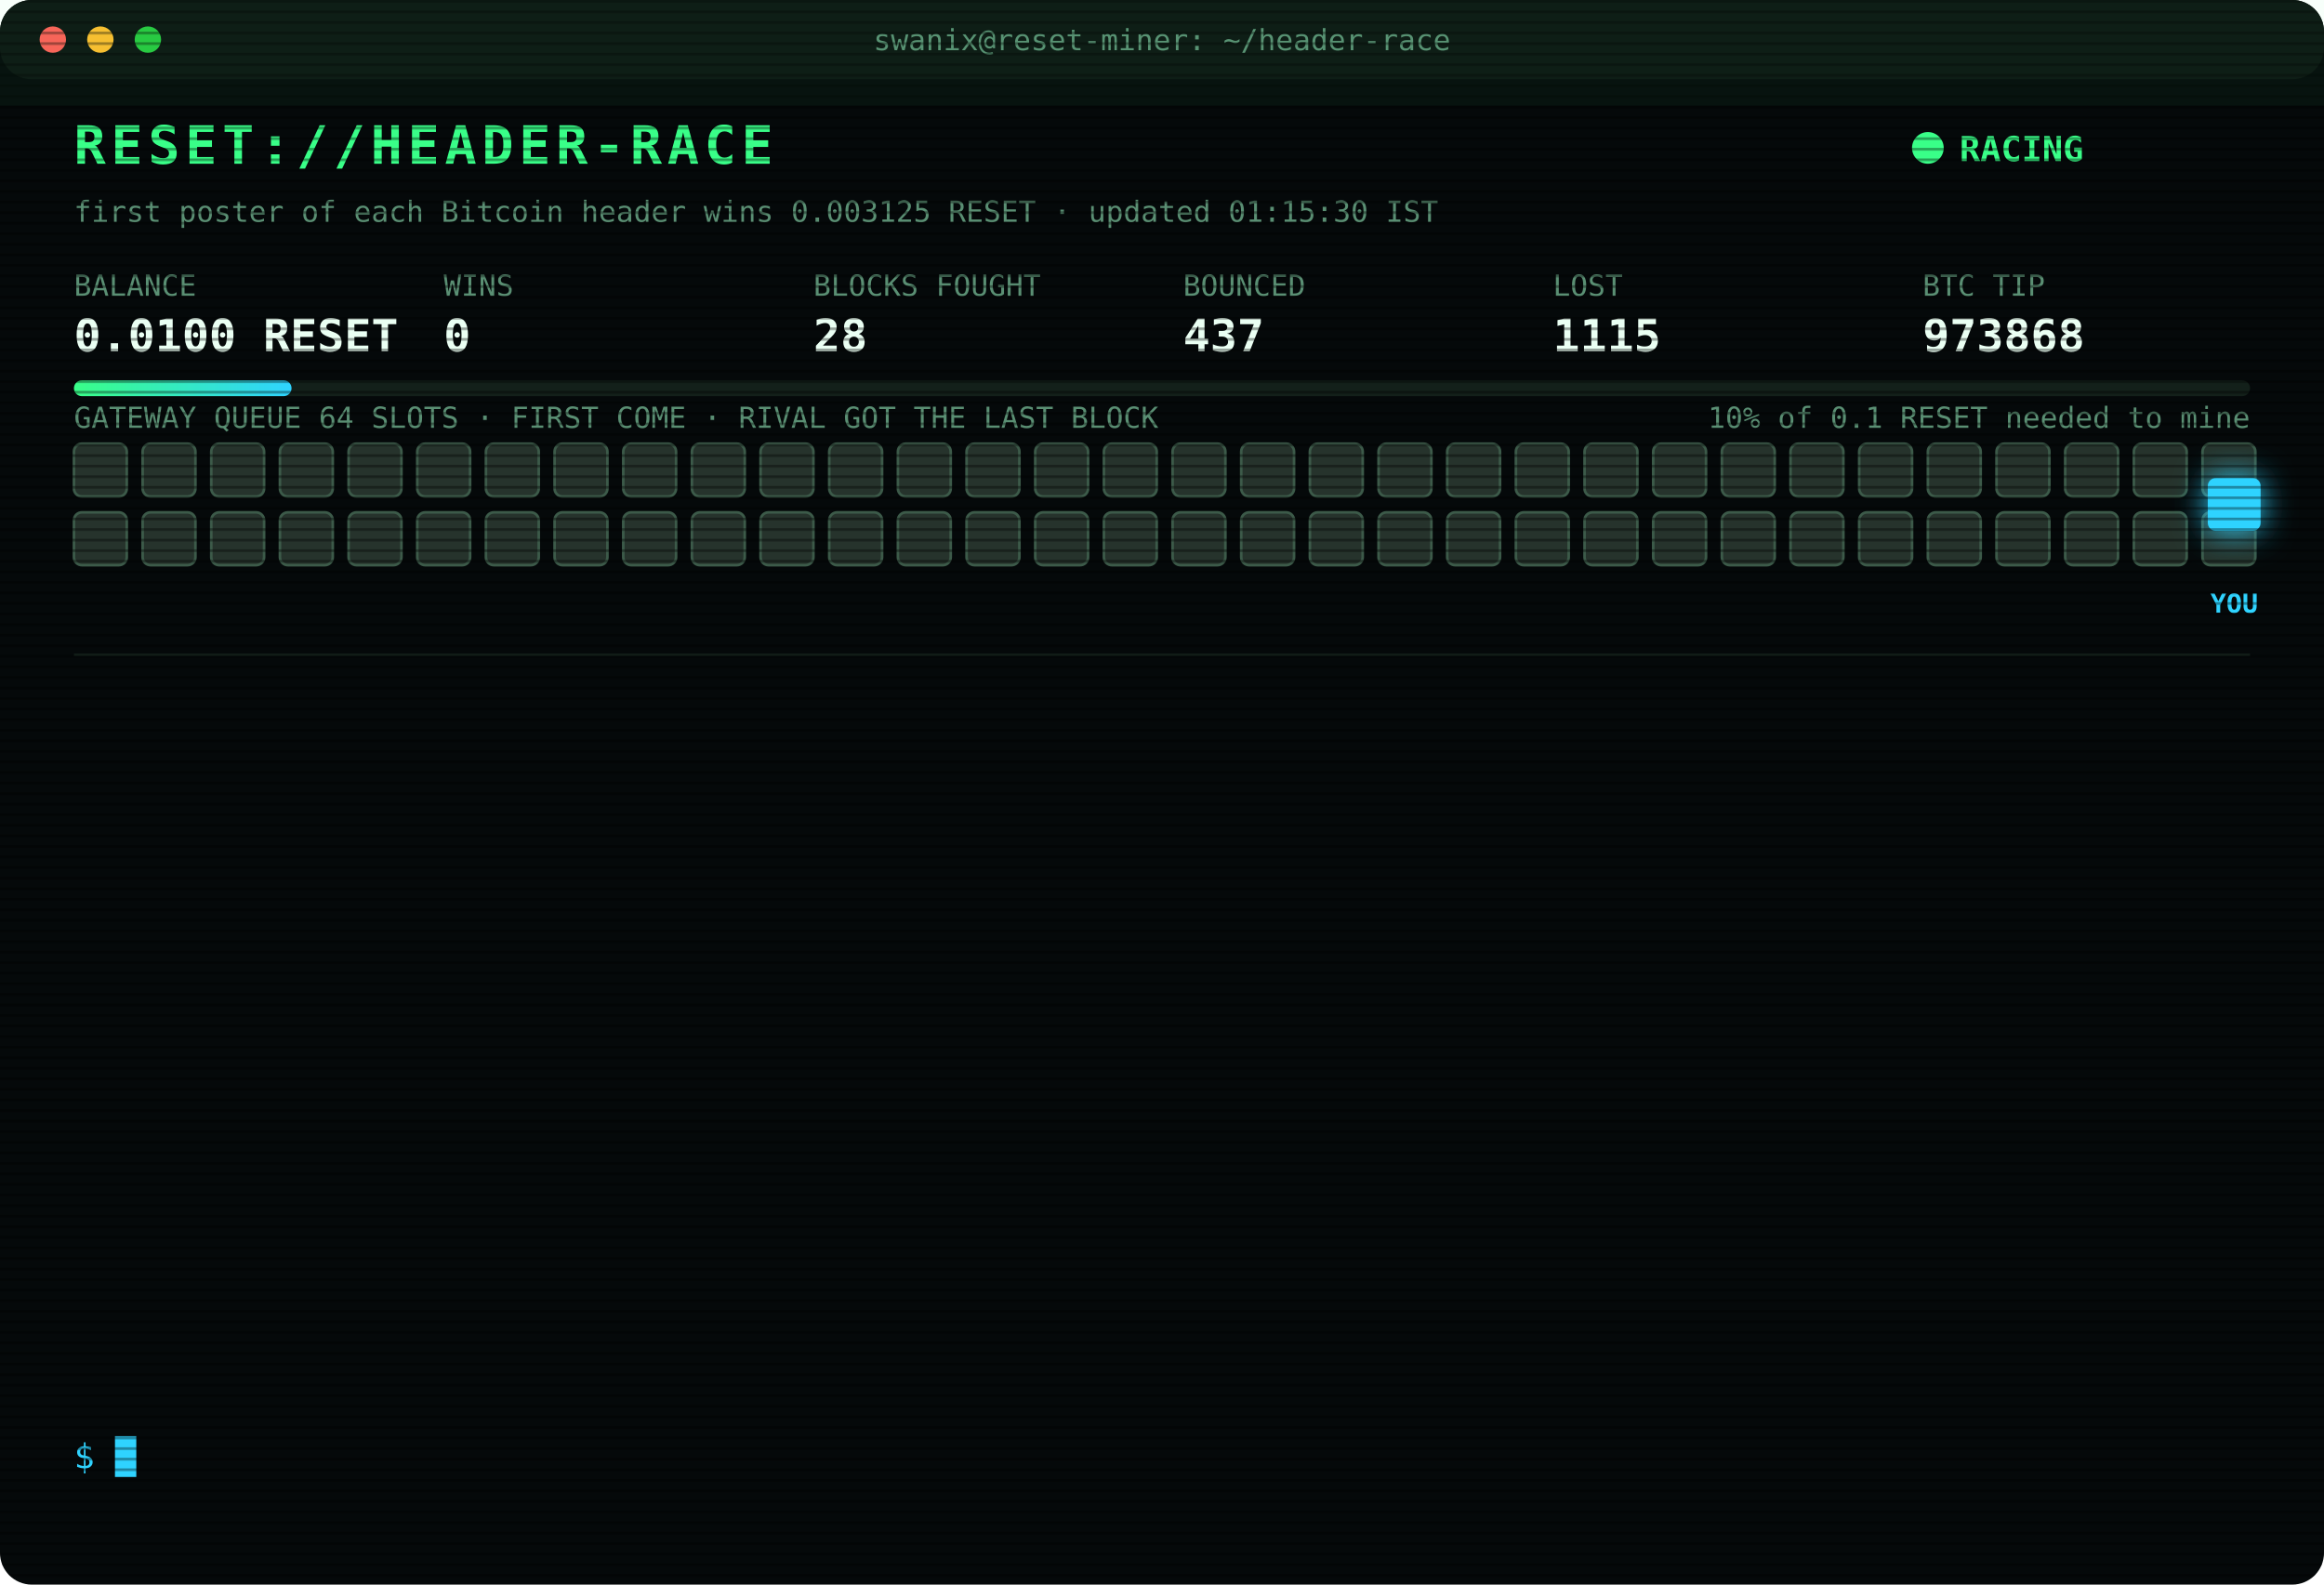
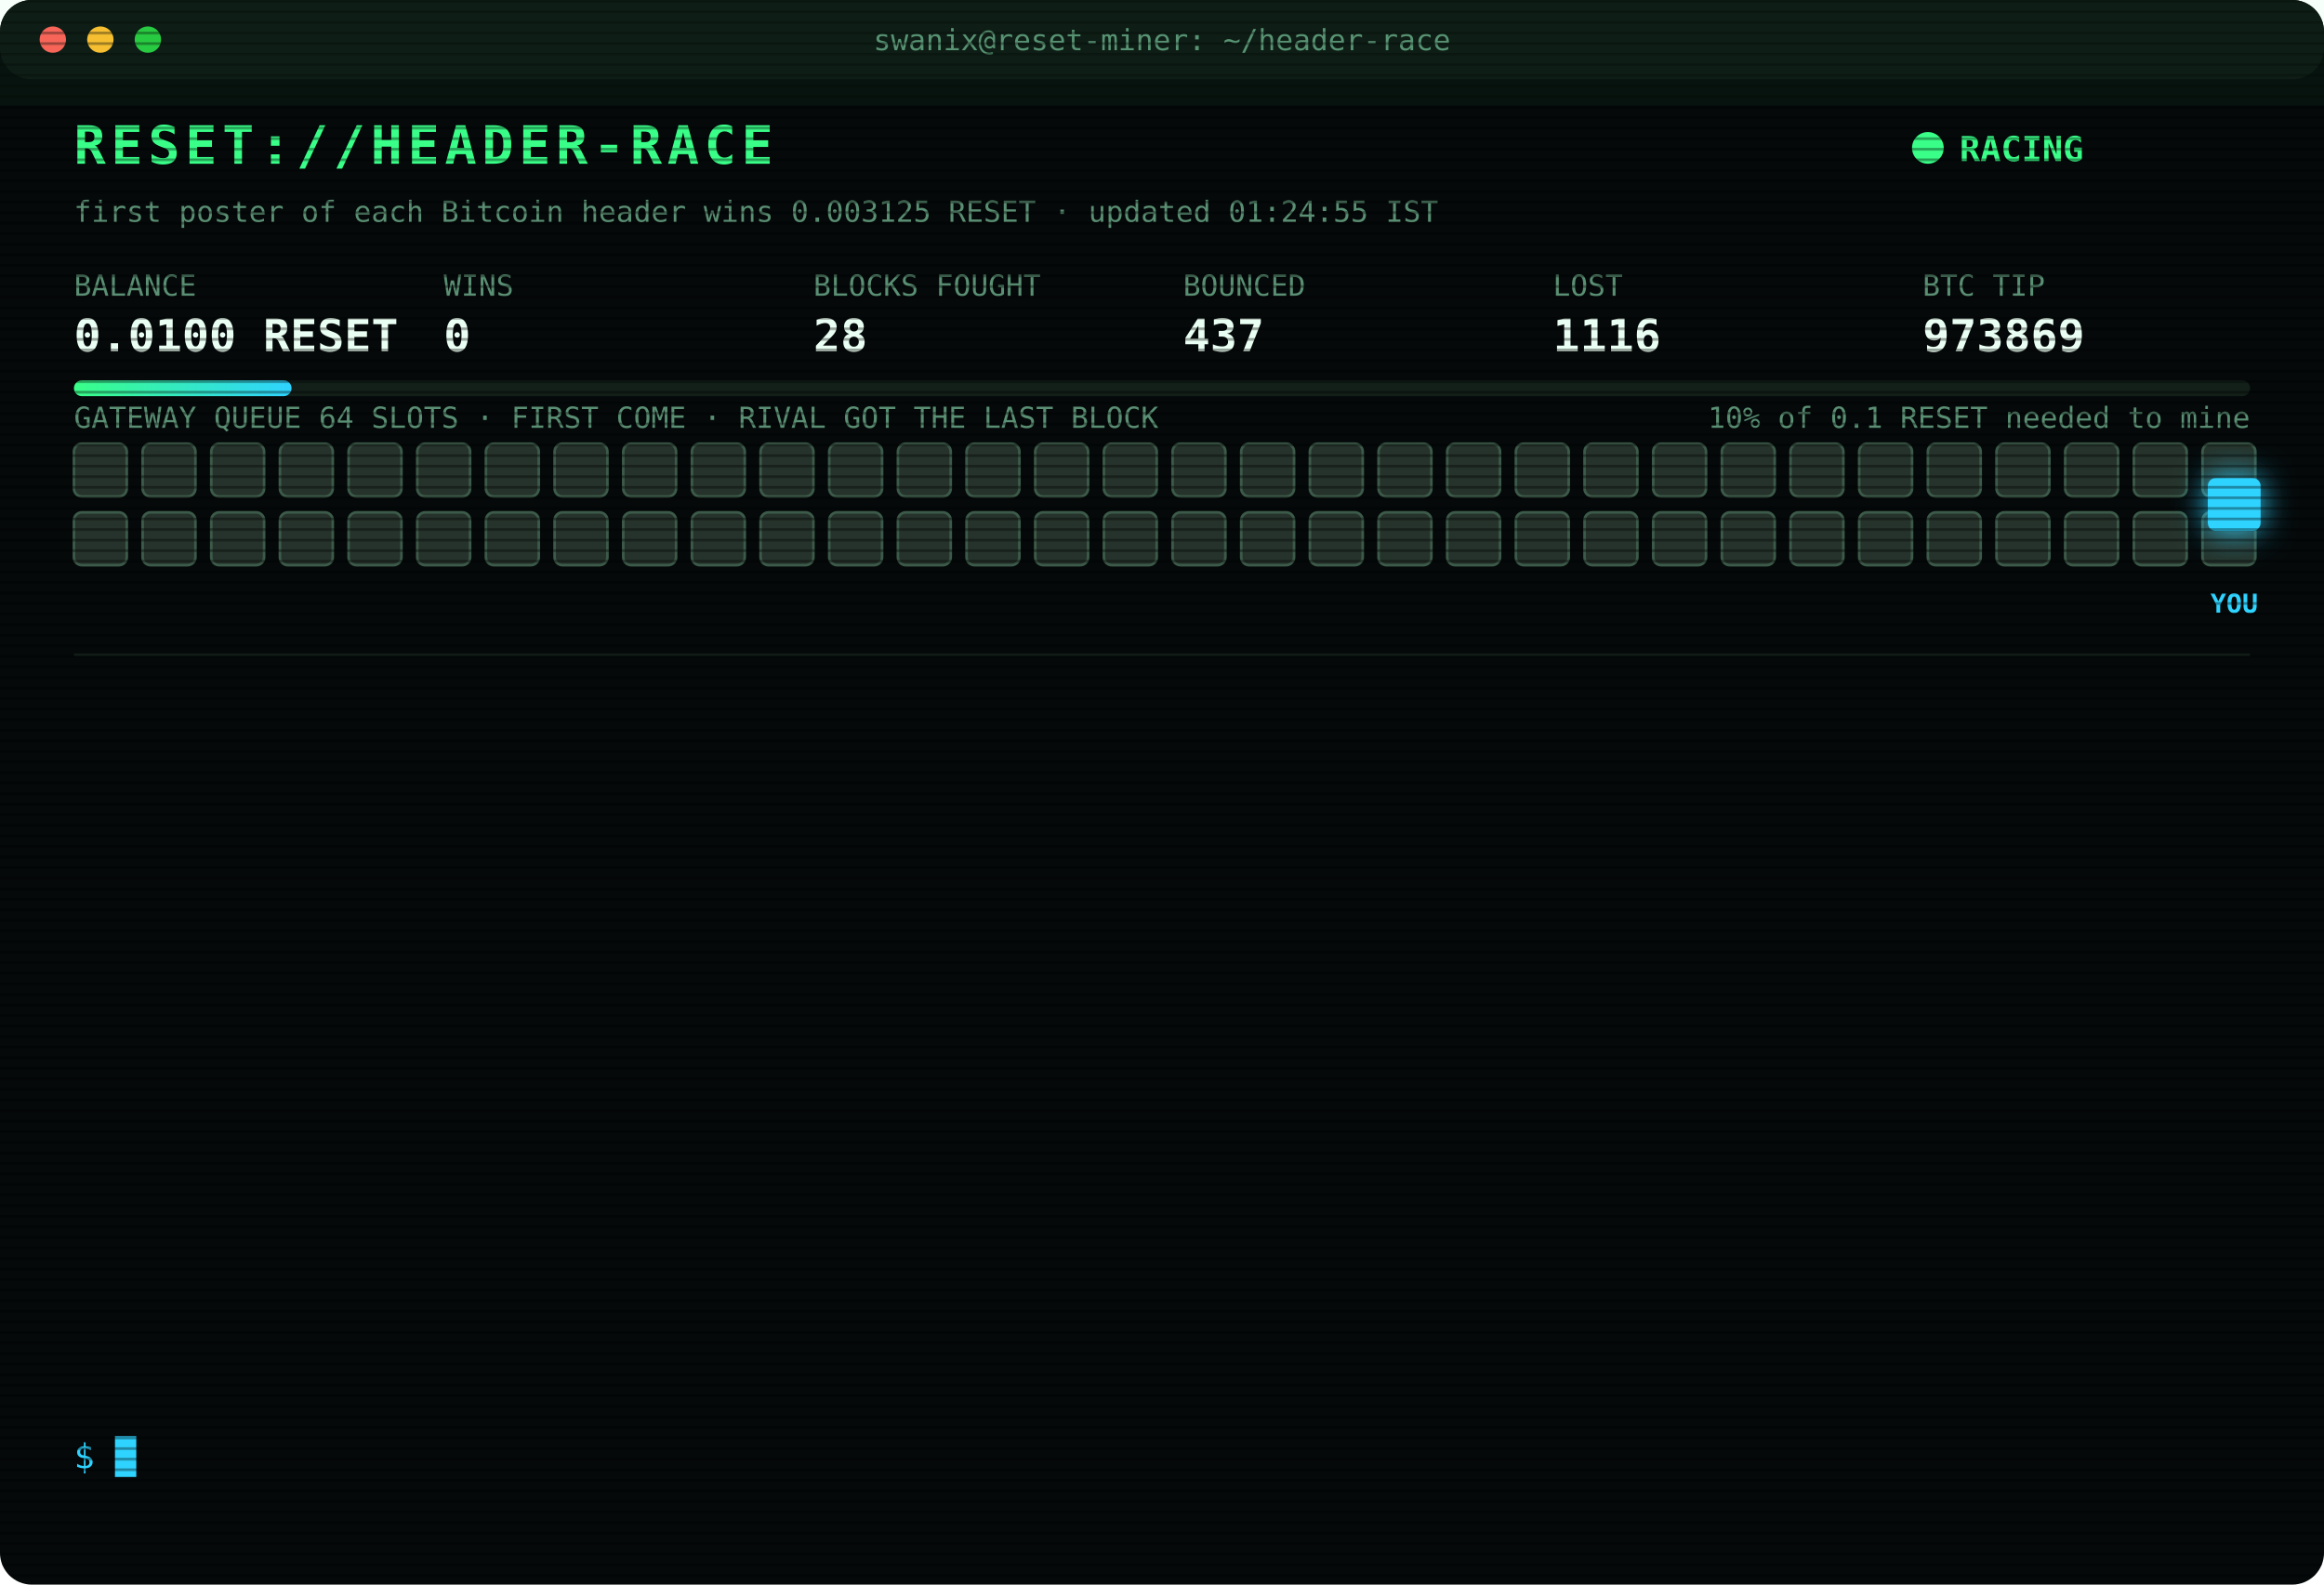
<svg xmlns="http://www.w3.org/2000/svg" width="880" height="600" viewBox="0 0 880 600" font-family="ui-monospace,SFMono-Regular,Menlo,Consolas,monospace">
  <style>
text{font-size:13px;fill:#7CFFB2}
.title{font-size:20px;font-weight:700;fill:#39FF88;letter-spacing:2px;animation:glitch 3s infinite steps(1)}
.sub{fill:#2fd3ff}.k{fill:#5a8f73;font-size:11px}.v{font-size:17px;font-weight:700;fill:#eafff3}
.ts{fill:#3f6b56}.boot{fill:#2fd3ff}.dim{fill:#5a8f73}.bad{fill:#ff4d6d}.warn{fill:#ffd23f}.mag{fill:#ff5cf0}.win{fill:#39FF88;font-weight:700}
.tag{font-size:10px;fill:#2fd3ff;font-weight:700}
.rival{fill:#26332c;stroke:#3c5a49;animation:jam 1.2s infinite alternate}
.idle{fill:#141c18;stroke:#22302a;animation:breathe 4s infinite}
.me{fill:#2fd3ff;filter:drop-shadow(0 0 6px #2fd3ff)}
.hover{animation:nudge 1.1s infinite ease-in-out}.bounce{animation:kick 1.4s infinite}
.ln{opacity:0;animation:in .4s forwards}
.cur{animation:blink 1s infinite steps(1)}
.scan{animation:scan 6s infinite linear}
.led{animation:blink 1.4s infinite}
@keyframes in{from{opacity:0;transform:translateX(-6px)}to{opacity:1;transform:none}}
@keyframes blink{50%{opacity:0}}
@keyframes jam{to{fill:#33463b}}
@keyframes breathe{50%{opacity:.4}}
@keyframes nudge{50%{transform:translateX(-10px)}}
@keyframes kick{0%,100%{transform:none}30%{transform:translateX(-14px)}55%{transform:translateX(10px) translateY(-6px)}}
@keyframes glitch{0%,92%{transform:none}93%{transform:translateX(2px);fill:#ff4d6d}95%{transform:translateX(-2px);fill:#2fd3ff}97%{transform:none}}
@keyframes scan{from{transform:translateY(-40px)}to{transform:translateY(600px)}}
</style>
  <defs>
    <pattern id="sl" width="4" height="4" patternUnits="userSpaceOnUse">
      <rect width="4" height="1" fill="#000" opacity=".35" />
    </pattern>
    <linearGradient id="bar">
      <stop offset="0" stop-color="#39FF88" />
      <stop offset="1" stop-color="#2fd3ff" />
    </linearGradient>
  </defs>
  <rect width="880" height="600" rx="12" fill="#05090a" />
  <rect width="880" height="30" rx="12" fill="#0d1512" />
  <circle cx="20" cy="15" r="5" fill="#ff5f57" />
  <circle cx="38" cy="15" r="5" fill="#febc2e" />
  <circle cx="56" cy="15" r="5" fill="#28c840" />
  <text x="440" y="19" text-anchor="middle" class="k">swanix@reset-miner: ~/header-race</text>
  <text x="28" y="62" class="title">RESET://HEADER-RACE</text>
  <circle class="led" cx="730" cy="56" r="6" fill="#39FF88" />
  <text x="742" y="61" class="win">RACING</text>
-   <text x="28" y="84" class="k">first poster of each Bitcoin header wins 0.003125 RESET · updated 01:15:30 IST</text>
+   <text x="28" y="84" class="k">first poster of each Bitcoin header wins 0.003125 RESET · updated 01:24:55 IST</text>
  <text x="28" y="112" class="k">BALANCE</text>
  <text x="28" y="133" class="v">0.0100 RESET</text>
  <text x="168" y="112" class="k">WINS</text>
  <text x="168" y="133" class="v">0</text>
  <text x="308" y="112" class="k">BLOCKS FOUGHT</text>
  <text x="308" y="133" class="v">28</text>
  <text x="448" y="112" class="k">BOUNCED</text>
  <text x="448" y="133" class="v">437</text>
  <text x="588" y="112" class="k">LOST</text>
-   <text x="588" y="133" class="v">1115</text>
+   <text x="588" y="133" class="v">1116</text>
  <text x="728" y="112" class="k">BTC TIP</text>
-   <text x="728" y="133" class="v">973868</text>
+   <text x="728" y="133" class="v">973869</text>
  <rect x="28" y="144" width="824" height="6" rx="3" fill="#13201a" />
  <rect x="28" y="144" width="82.4" height="6" rx="3" fill="url(#bar)" />
  <text x="852" y="162" text-anchor="end" class="k">10% of 0.1 RESET needed to mine</text>
  <text x="28" y="162" class="k">GATEWAY QUEUE 64 SLOTS · FIRST COME · RIVAL GOT THE LAST BLOCK</text>
  <rect class="rival" x="28" y="168" width="20" height="20" rx="3" style="animation-delay:0.00s" />
  <rect class="rival" x="54" y="168" width="20" height="20" rx="3" style="animation-delay:0.05s" />
  <rect class="rival" x="80" y="168" width="20" height="20" rx="3" style="animation-delay:0.10s" />
  <rect class="rival" x="106" y="168" width="20" height="20" rx="3" style="animation-delay:0.15s" />
  <rect class="rival" x="132" y="168" width="20" height="20" rx="3" style="animation-delay:0.20s" />
  <rect class="rival" x="158" y="168" width="20" height="20" rx="3" style="animation-delay:0.25s" />
  <rect class="rival" x="184" y="168" width="20" height="20" rx="3" style="animation-delay:0.30s" />
  <rect class="rival" x="210" y="168" width="20" height="20" rx="3" style="animation-delay:0.35s" />
  <rect class="rival" x="236" y="168" width="20" height="20" rx="3" style="animation-delay:0.40s" />
  <rect class="rival" x="262" y="168" width="20" height="20" rx="3" style="animation-delay:0.45s" />
  <rect class="rival" x="288" y="168" width="20" height="20" rx="3" style="animation-delay:0.50s" />
  <rect class="rival" x="314" y="168" width="20" height="20" rx="3" style="animation-delay:0.55s" />
  <rect class="rival" x="340" y="168" width="20" height="20" rx="3" style="animation-delay:0.60s" />
  <rect class="rival" x="366" y="168" width="20" height="20" rx="3" style="animation-delay:0.65s" />
  <rect class="rival" x="392" y="168" width="20" height="20" rx="3" style="animation-delay:0.70s" />
  <rect class="rival" x="418" y="168" width="20" height="20" rx="3" style="animation-delay:0.75s" />
  <rect class="rival" x="444" y="168" width="20" height="20" rx="3" style="animation-delay:0.80s" />
  <rect class="rival" x="470" y="168" width="20" height="20" rx="3" style="animation-delay:0.85s" />
  <rect class="rival" x="496" y="168" width="20" height="20" rx="3" style="animation-delay:0.90s" />
  <rect class="rival" x="522" y="168" width="20" height="20" rx="3" style="animation-delay:0.95s" />
  <rect class="rival" x="548" y="168" width="20" height="20" rx="3" style="animation-delay:1.00s" />
  <rect class="rival" x="574" y="168" width="20" height="20" rx="3" style="animation-delay:1.05s" />
  <rect class="rival" x="600" y="168" width="20" height="20" rx="3" style="animation-delay:1.10s" />
  <rect class="rival" x="626" y="168" width="20" height="20" rx="3" style="animation-delay:1.15s" />
  <rect class="rival" x="652" y="168" width="20" height="20" rx="3" style="animation-delay:1.20s" />
  <rect class="rival" x="678" y="168" width="20" height="20" rx="3" style="animation-delay:1.25s" />
  <rect class="rival" x="704" y="168" width="20" height="20" rx="3" style="animation-delay:1.30s" />
  <rect class="rival" x="730" y="168" width="20" height="20" rx="3" style="animation-delay:1.35s" />
  <rect class="rival" x="756" y="168" width="20" height="20" rx="3" style="animation-delay:1.40s" />
  <rect class="rival" x="782" y="168" width="20" height="20" rx="3" style="animation-delay:1.45s" />
  <rect class="rival" x="808" y="168" width="20" height="20" rx="3" style="animation-delay:1.50s" />
  <rect class="rival" x="834" y="168" width="20" height="20" rx="3" style="animation-delay:1.55s" />
  <rect class="rival" x="28" y="194" width="20" height="20" rx="3" style="animation-delay:1.60s" />
  <rect class="rival" x="54" y="194" width="20" height="20" rx="3" style="animation-delay:1.65s" />
  <rect class="rival" x="80" y="194" width="20" height="20" rx="3" style="animation-delay:1.70s" />
  <rect class="rival" x="106" y="194" width="20" height="20" rx="3" style="animation-delay:1.75s" />
  <rect class="rival" x="132" y="194" width="20" height="20" rx="3" style="animation-delay:1.80s" />
  <rect class="rival" x="158" y="194" width="20" height="20" rx="3" style="animation-delay:1.85s" />
  <rect class="rival" x="184" y="194" width="20" height="20" rx="3" style="animation-delay:1.90s" />
  <rect class="rival" x="210" y="194" width="20" height="20" rx="3" style="animation-delay:1.95s" />
  <rect class="rival" x="236" y="194" width="20" height="20" rx="3" style="animation-delay:2.00s" />
  <rect class="rival" x="262" y="194" width="20" height="20" rx="3" style="animation-delay:2.05s" />
  <rect class="rival" x="288" y="194" width="20" height="20" rx="3" style="animation-delay:2.10s" />
  <rect class="rival" x="314" y="194" width="20" height="20" rx="3" style="animation-delay:2.15s" />
  <rect class="rival" x="340" y="194" width="20" height="20" rx="3" style="animation-delay:2.20s" />
  <rect class="rival" x="366" y="194" width="20" height="20" rx="3" style="animation-delay:2.25s" />
  <rect class="rival" x="392" y="194" width="20" height="20" rx="3" style="animation-delay:2.30s" />
  <rect class="rival" x="418" y="194" width="20" height="20" rx="3" style="animation-delay:2.35s" />
  <rect class="rival" x="444" y="194" width="20" height="20" rx="3" style="animation-delay:2.40s" />
  <rect class="rival" x="470" y="194" width="20" height="20" rx="3" style="animation-delay:2.45s" />
  <rect class="rival" x="496" y="194" width="20" height="20" rx="3" style="animation-delay:2.50s" />
  <rect class="rival" x="522" y="194" width="20" height="20" rx="3" style="animation-delay:2.55s" />
  <rect class="rival" x="548" y="194" width="20" height="20" rx="3" style="animation-delay:2.60s" />
  <rect class="rival" x="574" y="194" width="20" height="20" rx="3" style="animation-delay:2.65s" />
  <rect class="rival" x="600" y="194" width="20" height="20" rx="3" style="animation-delay:2.70s" />
  <rect class="rival" x="626" y="194" width="20" height="20" rx="3" style="animation-delay:2.75s" />
  <rect class="rival" x="652" y="194" width="20" height="20" rx="3" style="animation-delay:2.80s" />
  <rect class="rival" x="678" y="194" width="20" height="20" rx="3" style="animation-delay:2.85s" />
  <rect class="rival" x="704" y="194" width="20" height="20" rx="3" style="animation-delay:2.90s" />
  <rect class="rival" x="730" y="194" width="20" height="20" rx="3" style="animation-delay:2.95s" />
  <rect class="rival" x="756" y="194" width="20" height="20" rx="3" style="animation-delay:3.00s" />
  <rect class="rival" x="782" y="194" width="20" height="20" rx="3" style="animation-delay:3.05s" />
  <rect class="rival" x="808" y="194" width="20" height="20" rx="3" style="animation-delay:3.10s" />
  <rect class="rival" x="834" y="194" width="20" height="20" rx="3" style="animation-delay:3.15s" />
  <g class="hover">
    <rect class="me" x="836" y="181" width="20" height="20" rx="3" />
    <text class="tag" x="846" y="232" text-anchor="middle">YOU</text>
  </g>
  <line x1="28" x2="852" y1="248" y2="248" stroke="#13201a" />
  <g class="ln" style="animation-delay:0.40s">
-     <text x="28" y="270" class="ts">01:09:25</text>
-     <text x="104" y="270" class="warn">[QUEUE FULL] #973868 bounced 64/64 · retry 1.7s · 810ms</text>
+     <text x="28" y="270" class="ts">01:09:27</text>
+     <text x="104" y="270" class="warn">[QUEUE FULL] #973868 bounced 64/64 · retry 1.7s · 1581ms</text>
  </g>
  <g class="ln" style="animation-delay:0.65s">
-     <text x="28" y="292" class="ts">01:09:27</text>
-     <text x="104" y="292" class="warn">[QUEUE FULL] #973868 bounced 64/64 · retry 1.7s · 1581ms</text>
+     <text x="28" y="292" class="ts">01:09:29</text>
+     <text x="104" y="292" class="warn">[QUEUE FULL] #973868 bounced 64/64 · retry 1.7s · 2293ms</text>
  </g>
  <g class="ln" style="animation-delay:0.90s">
-     <text x="28" y="314" class="ts">01:09:29</text>
-     <text x="104" y="314" class="warn">[QUEUE FULL] #973868 bounced 64/64 · retry 1.7s · 2293ms</text>
+     <text x="28" y="314" class="ts">01:09:34</text>
+     <text x="104" y="314" class="bad">[GATEWAY DOWN] no response · 5001ms</text>
  </g>
  <g class="ln" style="animation-delay:1.15s">
-     <text x="28" y="336" class="ts">01:09:34</text>
-     <text x="104" y="336" class="bad">[GATEWAY DOWN] no response · 5001ms</text>
+     <text x="28" y="336" class="ts">01:09:35</text>
+     <text x="104" y="336" class="warn">[QUEUE FULL] #973868 bounced 64/64 · retry 1.7s · 6887ms</text>
  </g>
  <g class="ln" style="animation-delay:1.40s">
    <text x="28" y="358" class="ts">01:09:35</text>
-     <text x="104" y="358" class="warn">[QUEUE FULL] #973868 bounced 64/64 · retry 1.7s · 6887ms</text>
+     <text x="104" y="358" class="bad">[GATEWAY DOWN] no response · 5001ms</text>
  </g>
  <g class="ln" style="animation-delay:1.65s">
-     <text x="28" y="380" class="ts">01:09:35</text>
-     <text x="104" y="380" class="bad">[GATEWAY DOWN] no response · 5001ms</text>
+     <text x="28" y="380" class="ts">01:09:38</text>
+     <text x="104" y="380" class="warn">[QUEUE FULL] #973868 bounced 64/64 · retry 1.7s · 6262ms</text>
  </g>
  <g class="ln" style="animation-delay:1.90s">
-     <text x="28" y="402" class="ts">01:09:38</text>
-     <text x="104" y="402" class="warn">[QUEUE FULL] #973868 bounced 64/64 · retry 1.7s · 6262ms</text>
+     <text x="28" y="402" class="ts">01:09:41</text>
+     <text x="104" y="402" class="warn">[QUEUE FULL] #973868 bounced 64/64 · retry 1.7s · 5622ms</text>
  </g>
  <g class="ln" style="animation-delay:2.15s">
-     <text x="28" y="424" class="ts">01:09:41</text>
-     <text x="104" y="424" class="warn">[QUEUE FULL] #973868 bounced 64/64 · retry 1.7s · 5622ms</text>
+     <text x="28" y="424" class="ts">01:09:47</text>
+     <text x="104" y="424" class="bad">[GATEWAY DOWN] no response · 5871ms</text>
  </g>
  <g class="ln" style="animation-delay:2.40s">
-     <text x="28" y="446" class="ts">01:09:47</text>
-     <text x="104" y="446" class="bad">[GATEWAY DOWN] no response · 5871ms</text>
+     <text x="28" y="446" class="ts">01:09:48</text>
+     <text x="104" y="446" class="mag">[??] #973868 sent, no receipt · may have landed</text>
  </g>
  <g class="ln" style="animation-delay:2.65s">
    <text x="28" y="468" class="ts">01:09:48</text>
    <text x="104" y="468" class="mag">[??] #973868 sent, no receipt · may have landed</text>
  </g>
  <g class="ln" style="animation-delay:2.90s">
    <text x="28" y="490" class="ts">01:09:48</text>
    <text x="104" y="490" class="mag">[??] #973868 sent, no receipt · may have landed</text>
  </g>
  <g class="ln" style="animation-delay:3.15s">
    <text x="28" y="512" class="ts">01:09:48</text>
-     <text x="104" y="512" class="mag">[??] #973868 sent, no receipt · may have landed</text>
+     <text x="104" y="512" class="bad">[LOST] #973868 taken by a rival miner</text>
  </g>
  <g class="ln" style="animation-delay:3.40s">
-     <text x="28" y="534" class="ts">01:09:48</text>
-     <text x="104" y="534" class="bad">[LOST] #973868 taken by a rival miner</text>
+     <text x="28" y="534" class="ts">01:24:55</text>
+     <text x="104" y="534" class="bad">[LOST] #973869 taken by a rival miner</text>
  </g>
  <text x="28" y="556" class="sub">$ <tspan class="cur">█</tspan>
  </text>
  <rect width="880" height="600" rx="12" fill="url(#sl)" pointer-events="none" />
  <rect class="scan" width="880" height="40" fill="#39FF88" opacity=".04" />
</svg>
